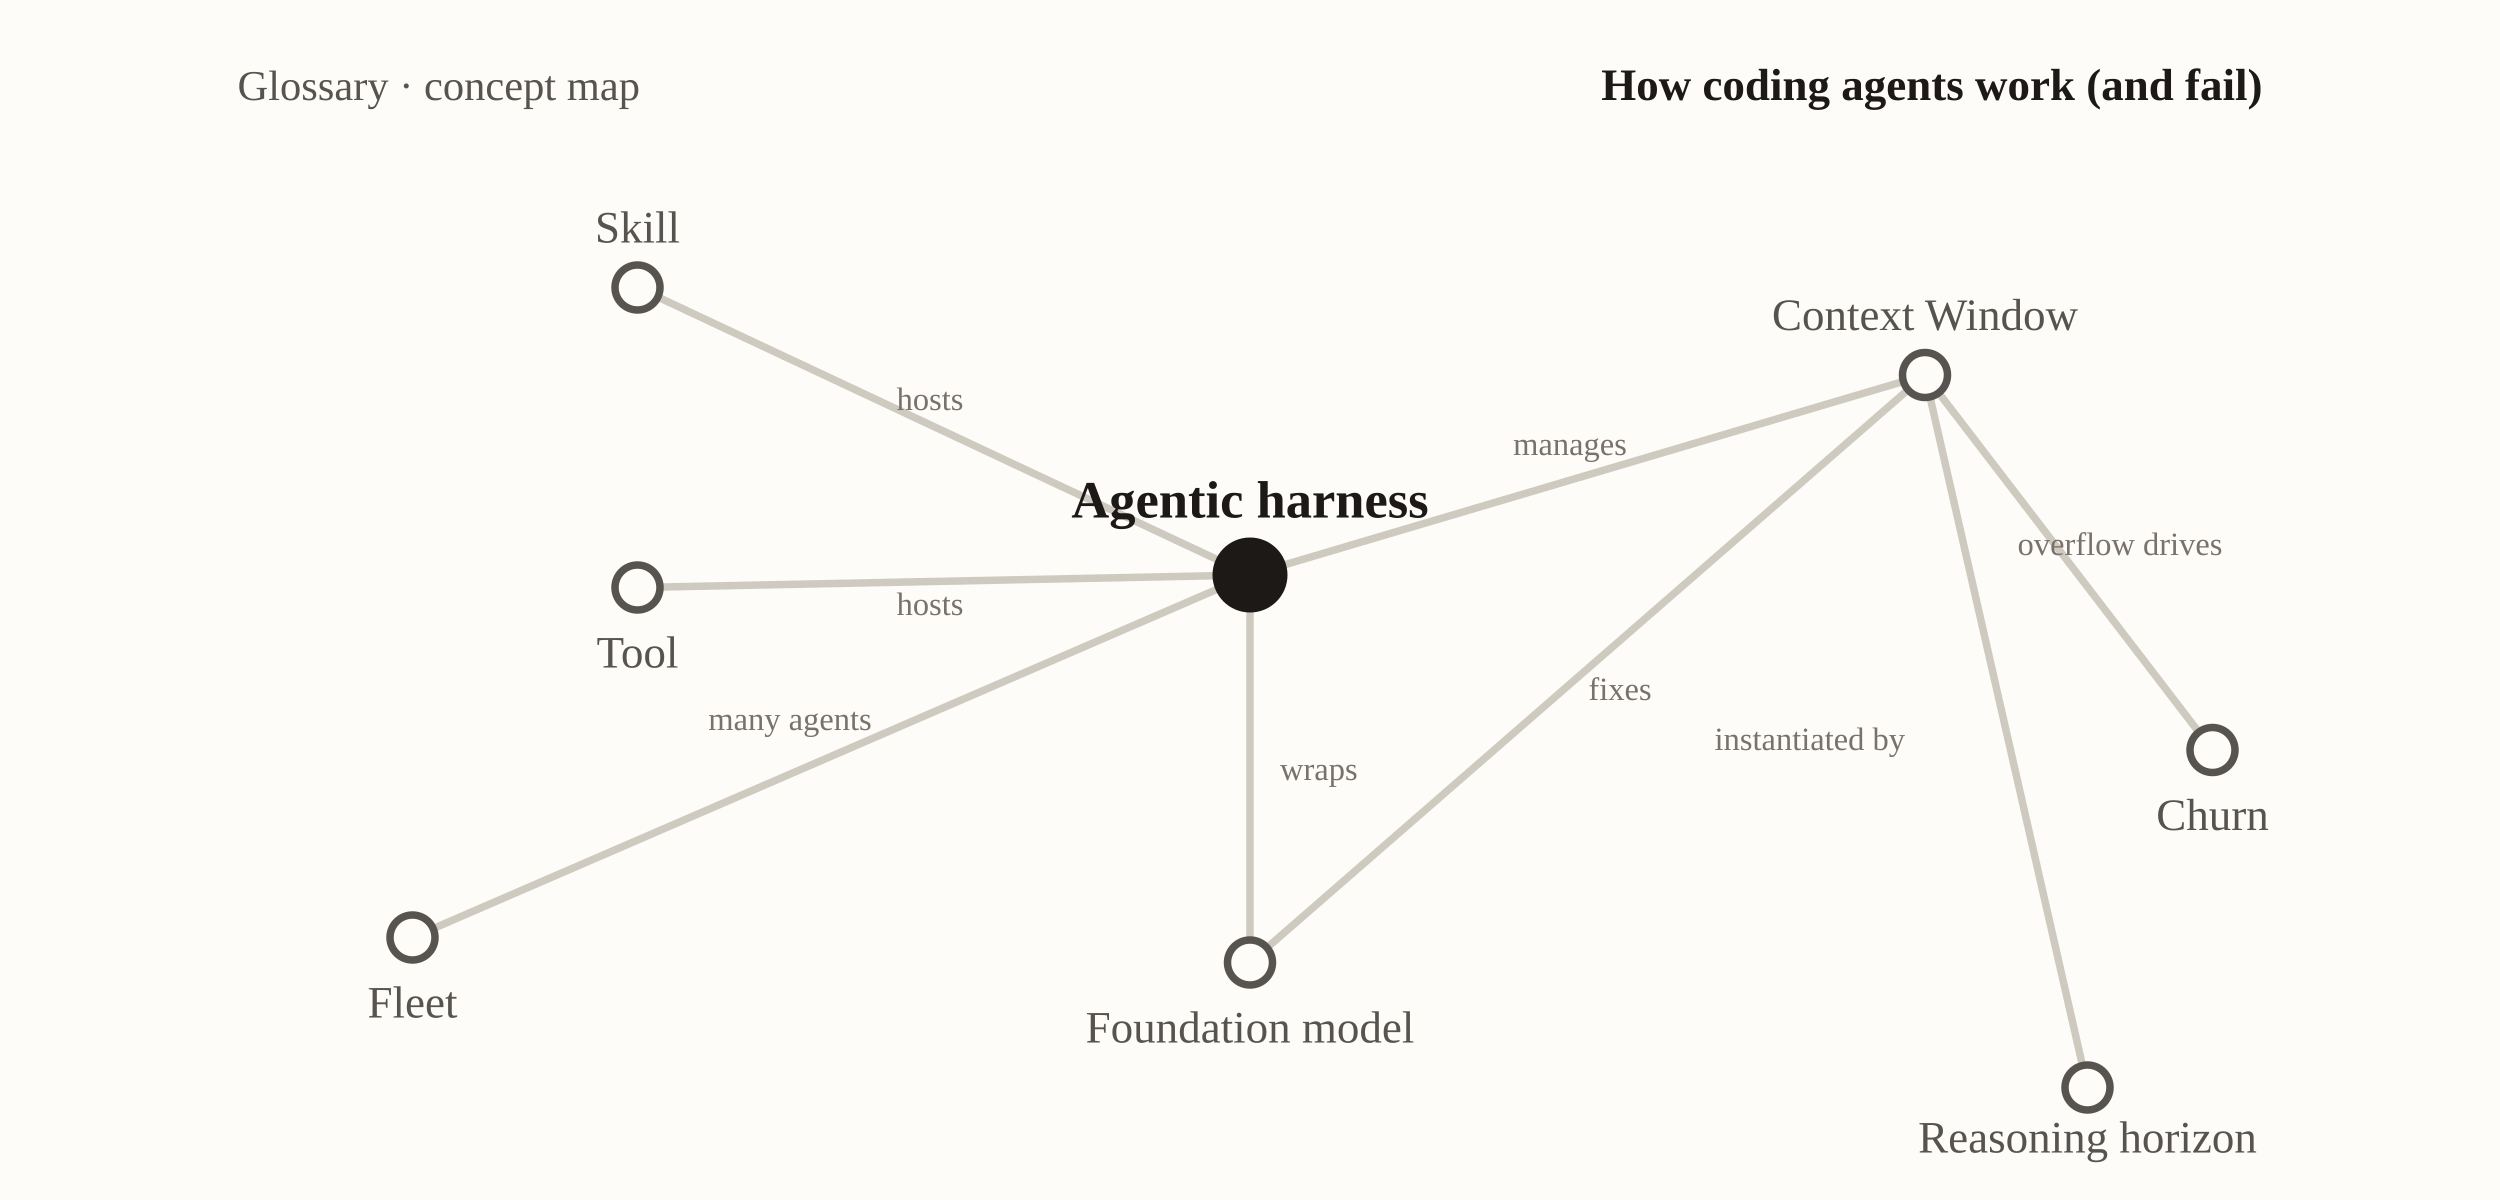
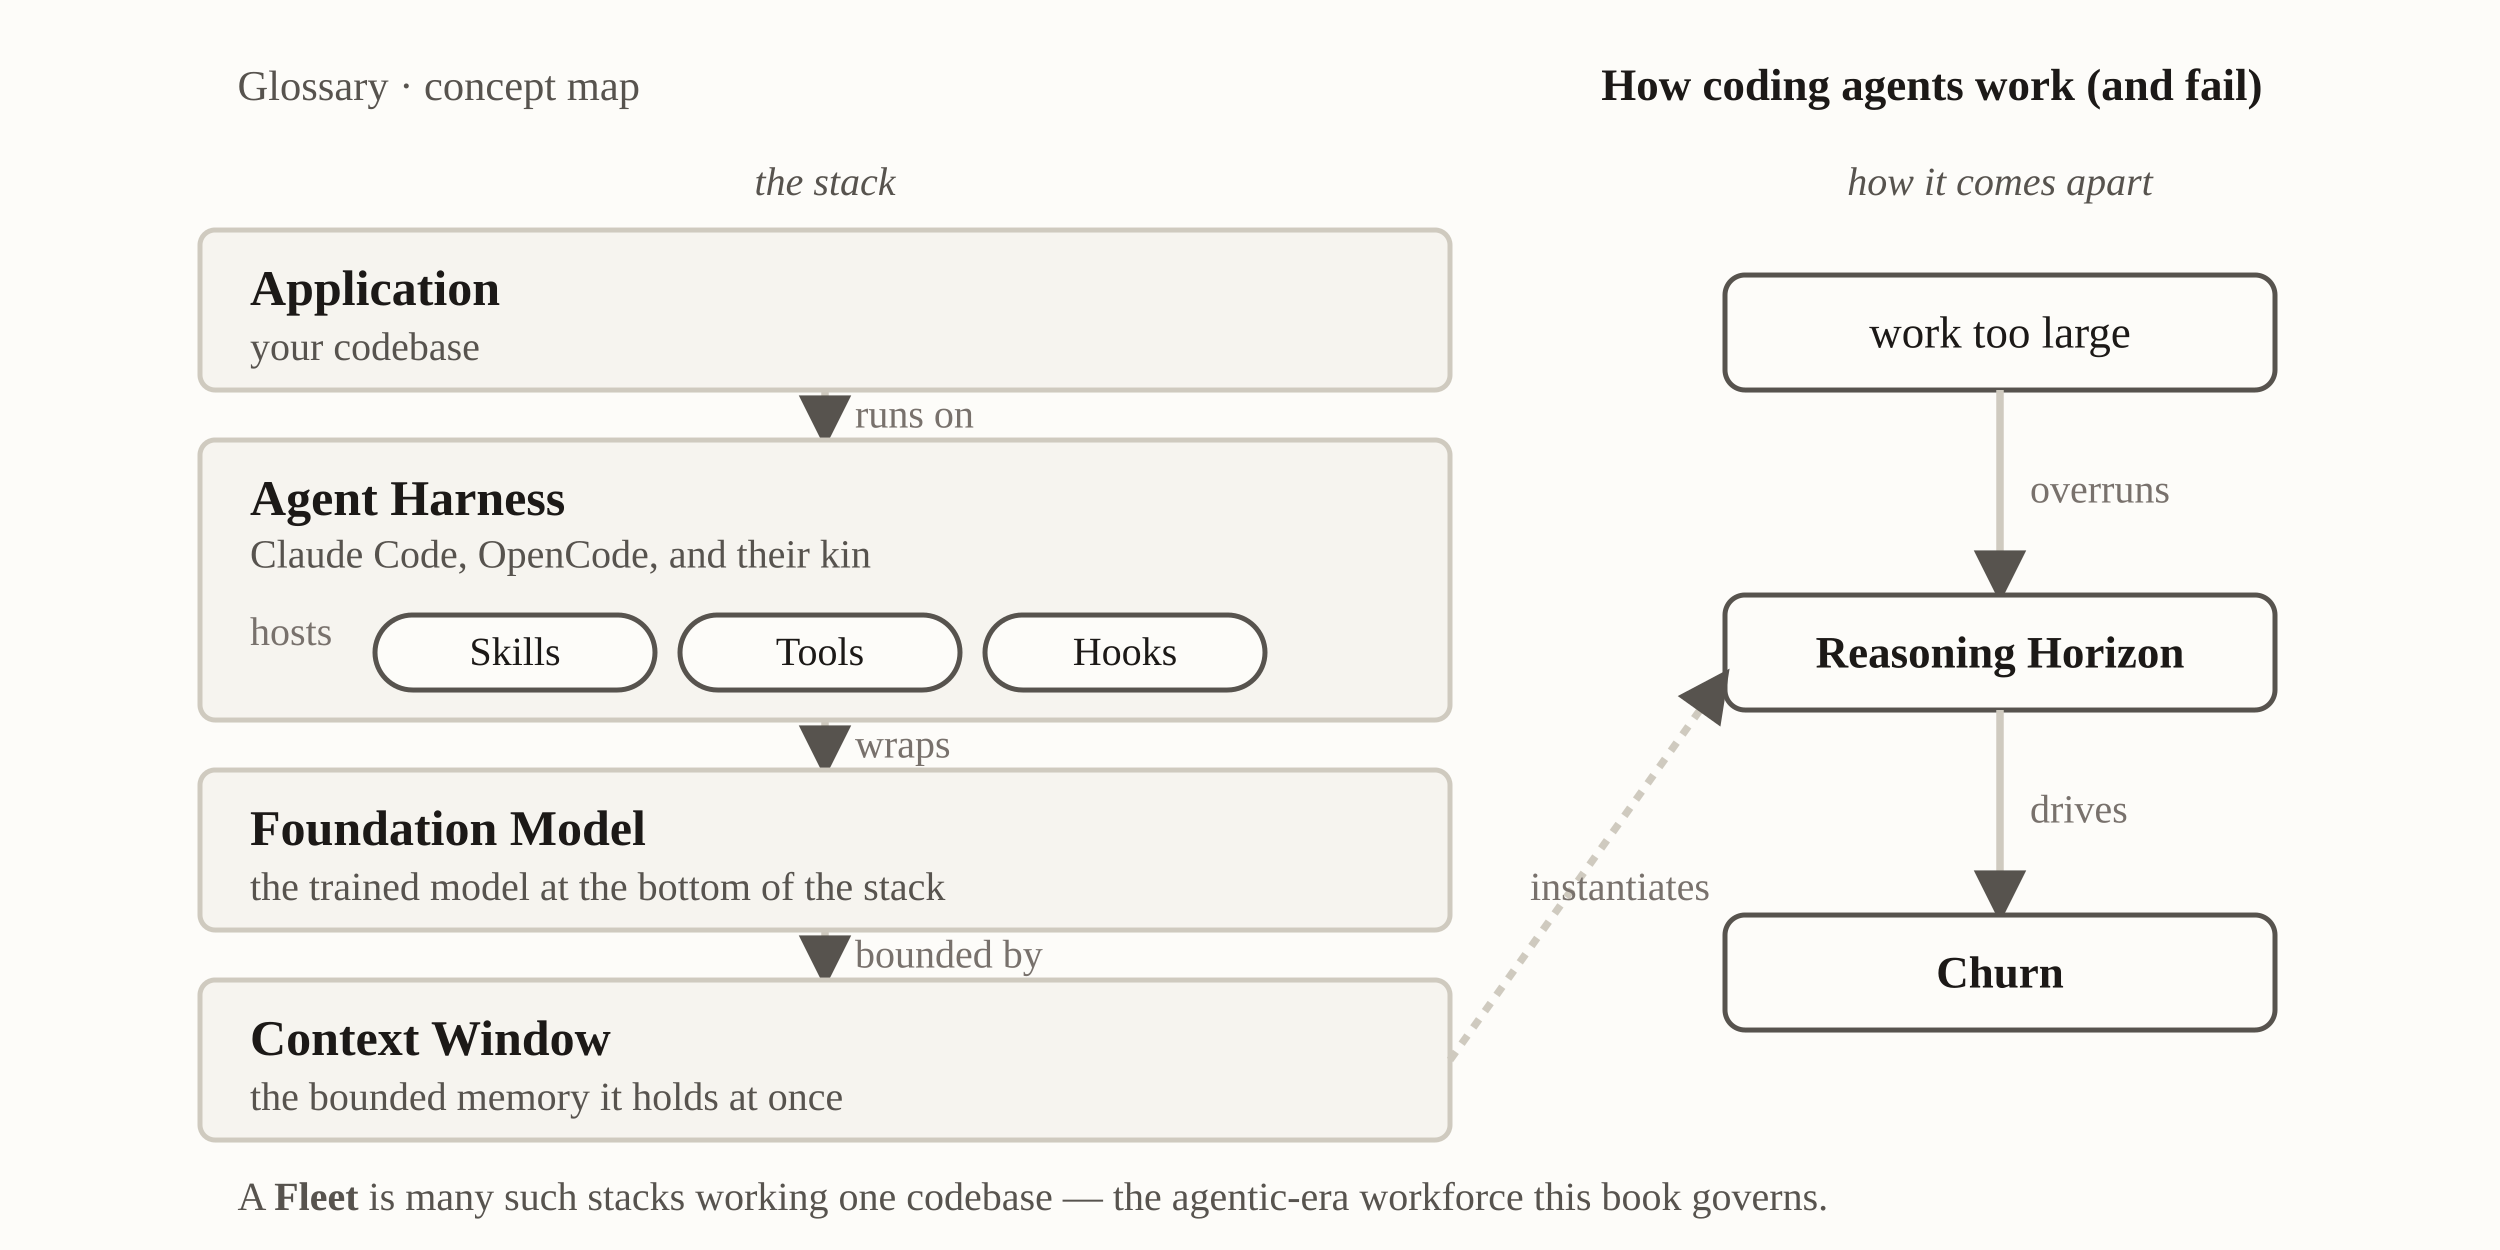
- <svg xmlns="http://www.w3.org/2000/svg" viewBox="0 0 1000 480" font-family="Georgia, 'Times New Roman', serif" role="img" aria-label="Concept map: how coding agents work and fail">
-   <rect x="0" y="0" width="1000" height="480" fill="#fdfcf9" />
+ <svg xmlns="http://www.w3.org/2000/svg" viewBox="0 0 1000 500" font-family="Georgia, 'Times New Roman', serif" role="img" aria-label="Layered stack: how coding agents work, and the causal tail of how they fail">
+   <defs>
+     <marker id="vh-av" viewBox="0 0 10 10" refX="8.5" refY="5" markerWidth="7" markerHeight="7" orient="auto-start-reverse">
+       <path d="M0,0 L10,5 L0,10 z" fill="#57534e" />
+     </marker>
+   </defs>
+   <rect x="0" y="0" width="1000" height="500" fill="#fdfcf9" />
  <text x="95" y="40" font-size="17" fill="#57534e">Glossary · concept map</text>
  <text x="905" y="40" text-anchor="end" font-size="18" font-weight="bold" fill="#1c1917">How coding agents work (and fail)</text>
-   <line x1="500" y1="230" x2="500" y2="385" stroke="#cfcabf" stroke-width="3" />
-   <line x1="500" y1="385" x2="770" y2="150" stroke="#cfcabf" stroke-width="3" />
-   <line x1="500" y1="230" x2="770" y2="150" stroke="#cfcabf" stroke-width="3" />
-   <line x1="500" y1="230" x2="255" y2="115" stroke="#cfcabf" stroke-width="3" />
-   <line x1="500" y1="230" x2="255" y2="235" stroke="#cfcabf" stroke-width="3" />
-   <line x1="165" y1="375" x2="500" y2="230" stroke="#cfcabf" stroke-width="3" />
-   <line x1="770" y1="150" x2="885" y2="300" stroke="#cfcabf" stroke-width="3" />
-   <line x1="835" y1="435" x2="770" y2="150" stroke="#cfcabf" stroke-width="3" />
-   <text x="512" y="312" font-size="13" fill="#78716c">wraps</text>
-   <text x="648" y="280" text-anchor="middle" font-size="13" fill="#78716c">fixes</text>
-   <text x="628" y="182" text-anchor="middle" font-size="13" fill="#78716c">manages</text>
-   <text x="372" y="164" text-anchor="middle" font-size="13" fill="#78716c">hosts</text>
-   <text x="372" y="246" text-anchor="middle" font-size="13" fill="#78716c">hosts</text>
-   <text x="316" y="292" text-anchor="middle" font-size="13" fill="#78716c">many agents</text>
-   <text x="848" y="222" text-anchor="middle" font-size="13" fill="#78716c">overflow drives</text>
-   <text x="762" y="300" text-anchor="end" font-size="13" fill="#78716c">instantiated by</text>
-   <circle cx="500" cy="230" r="15" fill="#1c1917" />
-   <text x="500" y="207" text-anchor="middle" font-size="21" font-weight="bold" fill="#1c1917">Agentic harness</text>
-   <circle cx="500" cy="385" r="9" fill="#fdfcf9" stroke="#57534e" stroke-width="3" />
-   <text x="500" y="417" text-anchor="middle" font-size="18" fill="#57534e">Foundation model</text>
-   <circle cx="770" cy="150" r="9" fill="#fdfcf9" stroke="#57534e" stroke-width="3" />
-   <text x="770" y="132" text-anchor="middle" font-size="18" fill="#57534e">Context Window</text>
-   <circle cx="255" cy="115" r="9" fill="#fdfcf9" stroke="#57534e" stroke-width="3" />
-   <text x="255" y="97" text-anchor="middle" font-size="18" fill="#57534e">Skill</text>
-   <circle cx="255" cy="235" r="9" fill="#fdfcf9" stroke="#57534e" stroke-width="3" />
-   <text x="255" y="267" text-anchor="middle" font-size="18" fill="#57534e">Tool</text>
-   <circle cx="165" cy="375" r="9" fill="#fdfcf9" stroke="#57534e" stroke-width="3" />
-   <text x="165" y="407" text-anchor="middle" font-size="18" fill="#57534e">Fleet</text>
-   <circle cx="885" cy="300" r="9" fill="#fdfcf9" stroke="#57534e" stroke-width="3" />
-   <text x="885" y="332" text-anchor="middle" font-size="18" fill="#57534e">Churn</text>
-   <circle cx="835" cy="435" r="9" fill="#fdfcf9" stroke="#57534e" stroke-width="3" />
-   <text x="835" y="461" text-anchor="middle" font-size="18" fill="#57534e">Reasoning horizon</text>
+   <text x="330" y="78" text-anchor="middle" font-size="16" font-style="italic" fill="#57534e">the stack</text>
+   <text x="800" y="78" text-anchor="middle" font-size="16" font-style="italic" fill="#57534e">how it comes apart</text>
+   <rect x="80" y="92" width="500" height="64" rx="6" fill="#f6f4ef" stroke="#cfcabf" stroke-width="2" />
+   <text x="100" y="122" font-size="20" font-weight="bold" fill="#1c1917">Application</text>
+   <text x="100" y="144" font-size="16" fill="#57534e">your codebase</text>
+   <line x1="330" y1="156" x2="330" y2="176" stroke="#cfcabf" stroke-width="3" marker-end="url(#vh-av)" />
+   <text x="342" y="171" font-size="16" fill="#78716c">runs on</text>
+   <rect x="80" y="176" width="500" height="112" rx="6" fill="#f6f4ef" stroke="#cfcabf" stroke-width="2" />
+   <text x="100" y="206" font-size="20" font-weight="bold" fill="#1c1917">Agent Harness</text>
+   <text x="100" y="227" font-size="16" fill="#57534e">Claude Code, OpenCode, and their kin</text>
+   <text x="100" y="258" font-size="16" fill="#78716c">hosts</text>
+   <rect x="150" y="246" width="112" height="30" rx="15" fill="#fdfcf9" stroke="#57534e" stroke-width="2" />
+   <text x="206" y="266" text-anchor="middle" font-size="16" fill="#1c1917">Skills</text>
+   <rect x="272" y="246" width="112" height="30" rx="15" fill="#fdfcf9" stroke="#57534e" stroke-width="2" />
+   <text x="328" y="266" text-anchor="middle" font-size="16" fill="#1c1917">Tools</text>
+   <rect x="394" y="246" width="112" height="30" rx="15" fill="#fdfcf9" stroke="#57534e" stroke-width="2" />
+   <text x="450" y="266" text-anchor="middle" font-size="16" fill="#1c1917">Hooks</text>
+   <line x1="330" y1="288" x2="330" y2="308" stroke="#cfcabf" stroke-width="3" marker-end="url(#vh-av)" />
+   <text x="342" y="303" font-size="16" fill="#78716c">wraps</text>
+   <rect x="80" y="308" width="500" height="64" rx="6" fill="#f6f4ef" stroke="#cfcabf" stroke-width="2" />
+   <text x="100" y="338" font-size="20" font-weight="bold" fill="#1c1917">Foundation Model</text>
+   <text x="100" y="360" font-size="16" fill="#57534e">the trained model at the bottom of the stack</text>
+   <line x1="330" y1="372" x2="330" y2="392" stroke="#cfcabf" stroke-width="3" marker-end="url(#vh-av)" />
+   <text x="342" y="387" font-size="16" fill="#78716c">bounded by</text>
+   <rect x="80" y="392" width="500" height="64" rx="6" fill="#f6f4ef" stroke="#cfcabf" stroke-width="2" />
+   <text x="100" y="422" font-size="20" font-weight="bold" fill="#1c1917">Context Window</text>
+   <text x="100" y="444" font-size="16" fill="#57534e">the bounded memory it holds at once</text>
+   <rect x="690" y="110" width="220" height="46" rx="8" fill="#fdfcf9" stroke="#57534e" stroke-width="2" />
+   <text x="800" y="139" text-anchor="middle" font-size="18" fill="#1c1917">work too large</text>
+   <line x1="800" y1="156" x2="800" y2="238" stroke="#cfcabf" stroke-width="3" marker-end="url(#vh-av)" />
+   <text x="812" y="201" font-size="16" fill="#78716c">overruns</text>
+   <rect x="690" y="238" width="220" height="46" rx="8" fill="#fdfcf9" stroke="#57534e" stroke-width="2" />
+   <text x="800" y="267" text-anchor="middle" font-size="18" font-weight="bold" fill="#1c1917">Reasoning Horizon</text>
+   <line x1="800" y1="284" x2="800" y2="366" stroke="#cfcabf" stroke-width="3" marker-end="url(#vh-av)" />
+   <text x="812" y="329" font-size="16" fill="#78716c">drives</text>
+   <rect x="690" y="366" width="220" height="46" rx="8" fill="#fdfcf9" stroke="#57534e" stroke-width="2" />
+   <text x="800" y="395" text-anchor="middle" font-size="18" font-weight="bold" fill="#1c1917">Churn</text>
+   <line x1="580" y1="424" x2="690" y2="270" stroke="#cfcabf" stroke-width="3" stroke-dasharray="4 4" marker-end="url(#vh-av)" />
+   <text x="612" y="360" font-size="16" fill="#78716c">instantiates</text>
+   <text x="95" y="484" font-size="16" fill="#57534e">A <tspan font-weight="bold">Fleet</tspan> is many such stacks working one codebase — the agentic-era workforce this book governs.</text>
</svg>
